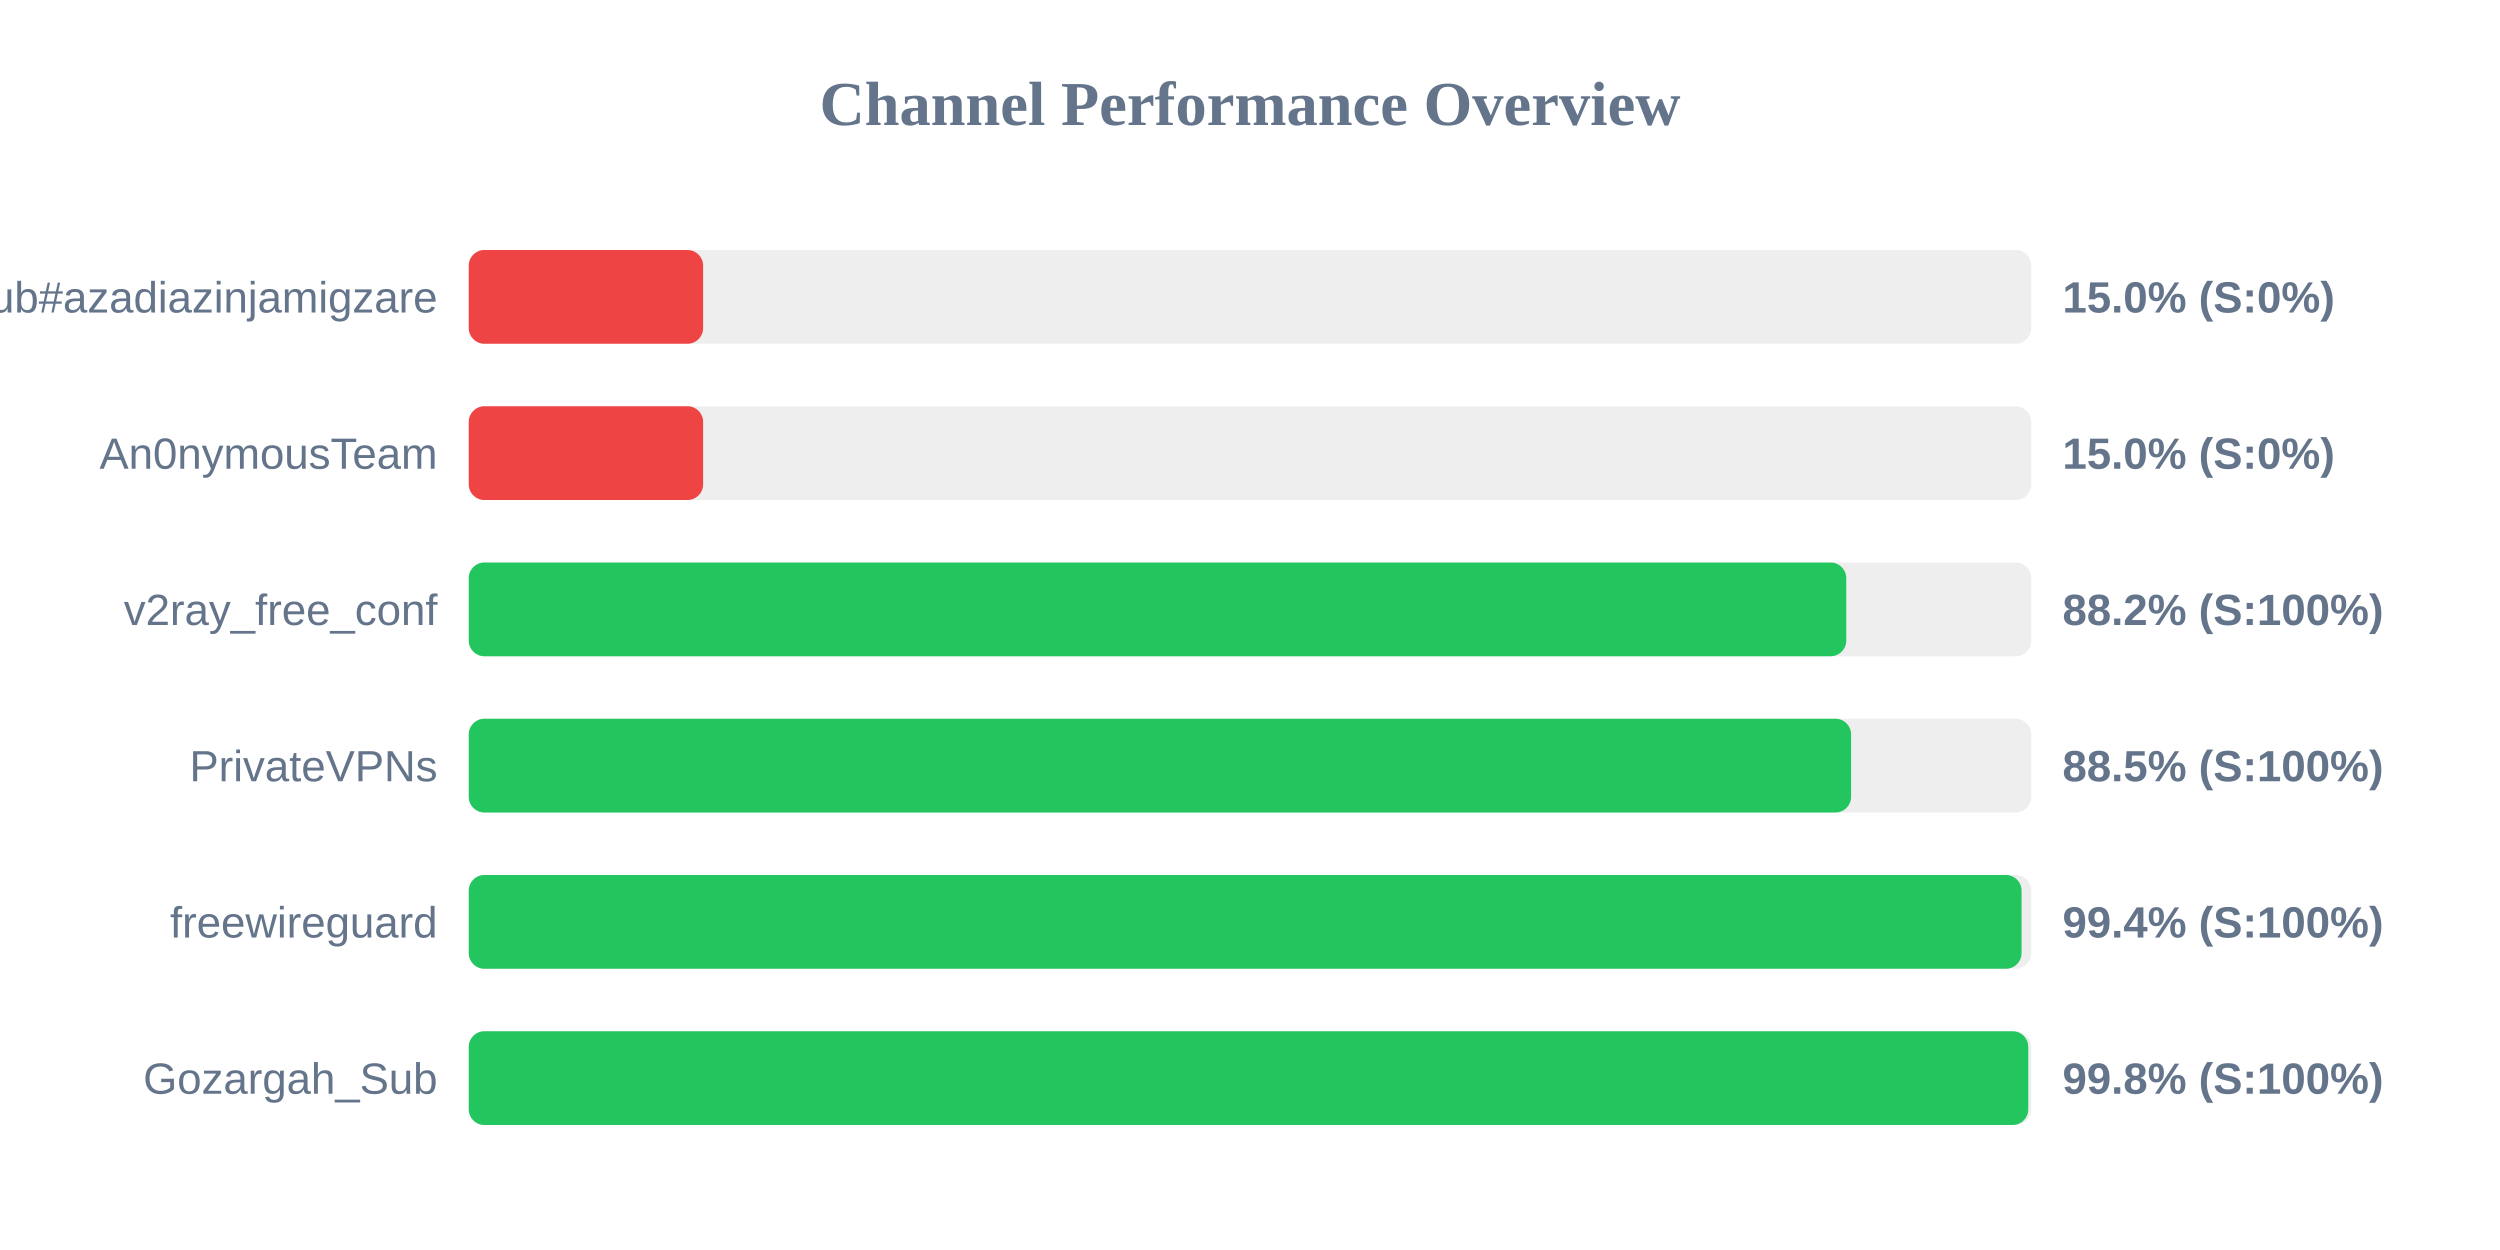
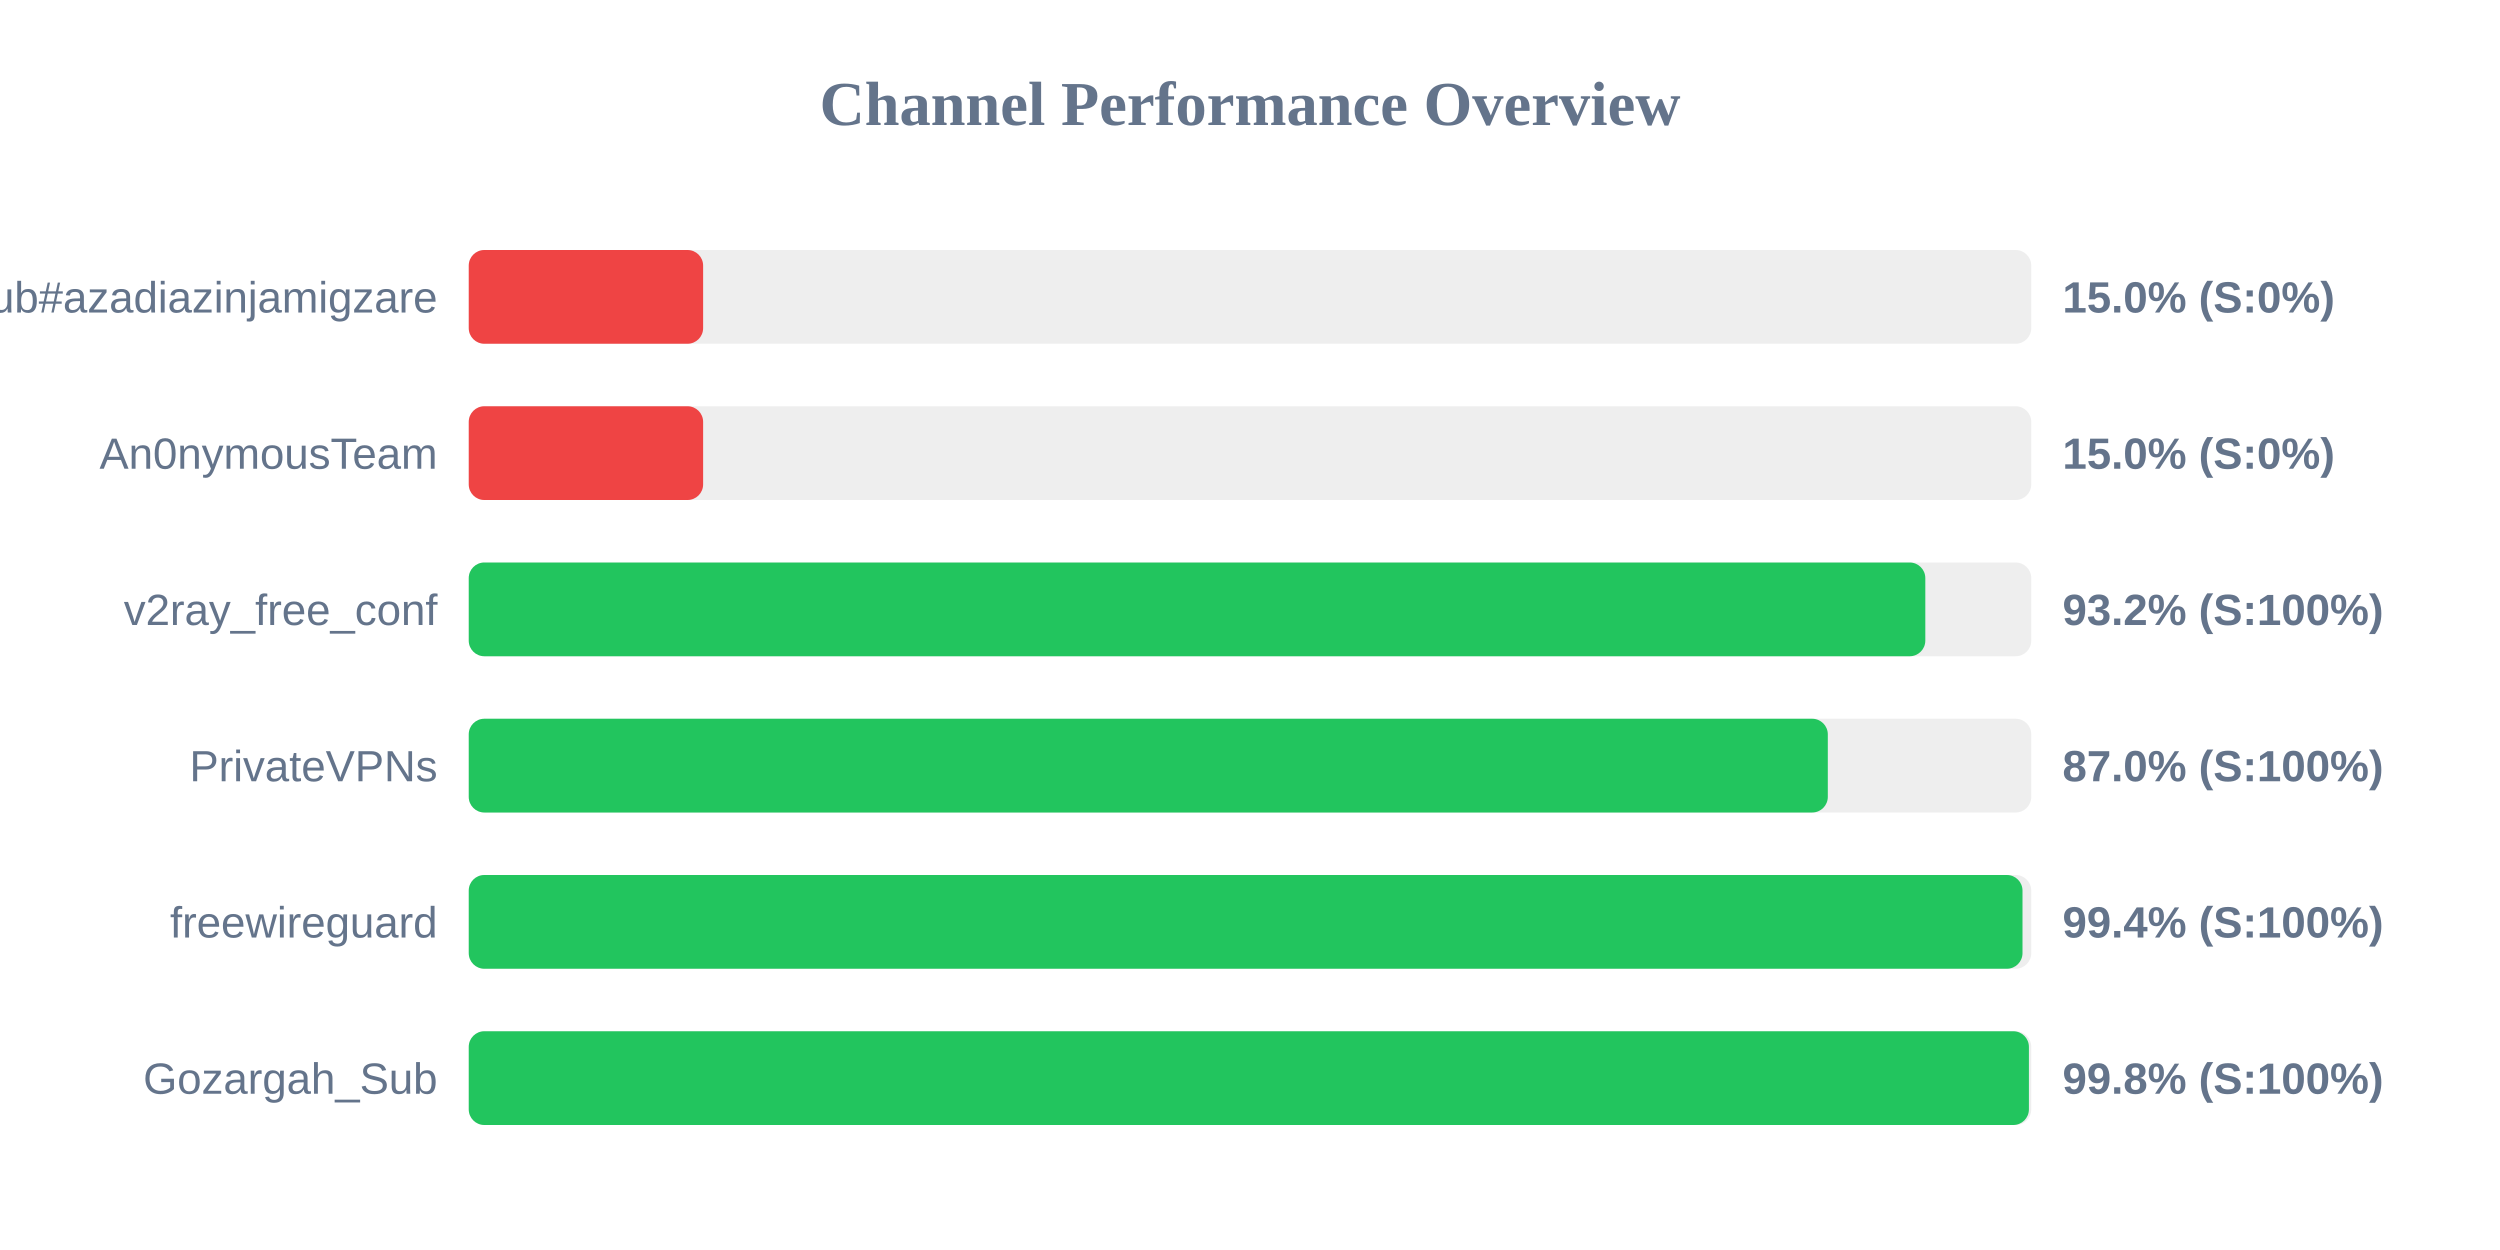
<svg xmlns="http://www.w3.org/2000/svg" width="800" height="400" version="1.1">
  <style>
        .row { font: 14px Arial; fill: #64748b; }
        .score { font: bold 14px Arial; fill: #64748b; }
    </style>
  <text x="400" y="40" text-anchor="middle" font-size="20px" font-weight="bold" fill="#64748b">Channel Performance Overview</text>
  <rect x="150" y="80" width="500" height="30" fill="#eee" rx="5" />
  <rect x="150" y="80" width="75.0" height="30" fill="#ef4444" rx="5" />
  <text x="140" y="100" text-anchor="end" class="row">Sub#azadiazinjamigzare</text>
  <text x="660" y="100" text-anchor="start" class="score">15.0% (S:0%)</text>
  <rect x="150" y="130" width="500" height="30" fill="#eee" rx="5" />
  <rect x="150" y="130" width="75.0" height="30" fill="#ef4444" rx="5" />
  <text x="140" y="150" text-anchor="end" class="row">An0nymousTeam</text>
  <text x="660" y="150" text-anchor="start" class="score">15.0% (S:0%)</text>
  <rect x="150" y="180" width="500" height="30" fill="#eee" rx="5" />
-   <rect x="150" y="180" width="440.8" height="30" fill="#22c55e" rx="5" />
+   <rect x="150" y="180" width="466.1" height="30" fill="#22c55e" rx="5" />
  <text x="140" y="200" text-anchor="end" class="row">v2ray_free_conf</text>
-   <text x="660" y="200" text-anchor="start" class="score">88.2% (S:100%)</text>
+   <text x="660" y="200" text-anchor="start" class="score">93.2% (S:100%)</text>
  <rect x="150" y="230" width="500" height="30" fill="#eee" rx="5" />
-   <rect x="150" y="230" width="442.35" height="30" fill="#22c55e" rx="5" />
+   <rect x="150" y="230" width="434.9" height="30" fill="#22c55e" rx="5" />
  <text x="140" y="250" text-anchor="end" class="row">PrivateVPNs</text>
-   <text x="660" y="250" text-anchor="start" class="score">88.5% (S:100%)</text>
+   <text x="660" y="250" text-anchor="start" class="score">87.0% (S:100%)</text>
  <rect x="150" y="280" width="500" height="30" fill="#eee" rx="5" />
-   <rect x="150" y="280" width="496.9" height="30" fill="#22c55e" rx="5" />
+   <rect x="150" y="280" width="497.2" height="30" fill="#22c55e" rx="5" />
  <text x="140" y="300" text-anchor="end" class="row">freewireguard</text>
  <text x="660" y="300" text-anchor="start" class="score">99.4% (S:100%)</text>
  <rect x="150" y="330" width="500" height="30" fill="#eee" rx="5" />
-   <rect x="150" y="330" width="499.05" height="30" fill="#22c55e" rx="5" />
+   <rect x="150" y="330" width="499.25" height="30" fill="#22c55e" rx="5" />
  <text x="140" y="350" text-anchor="end" class="row">Gozargah_Sub</text>
  <text x="660" y="350" text-anchor="start" class="score">99.8% (S:100%)</text>
</svg>
